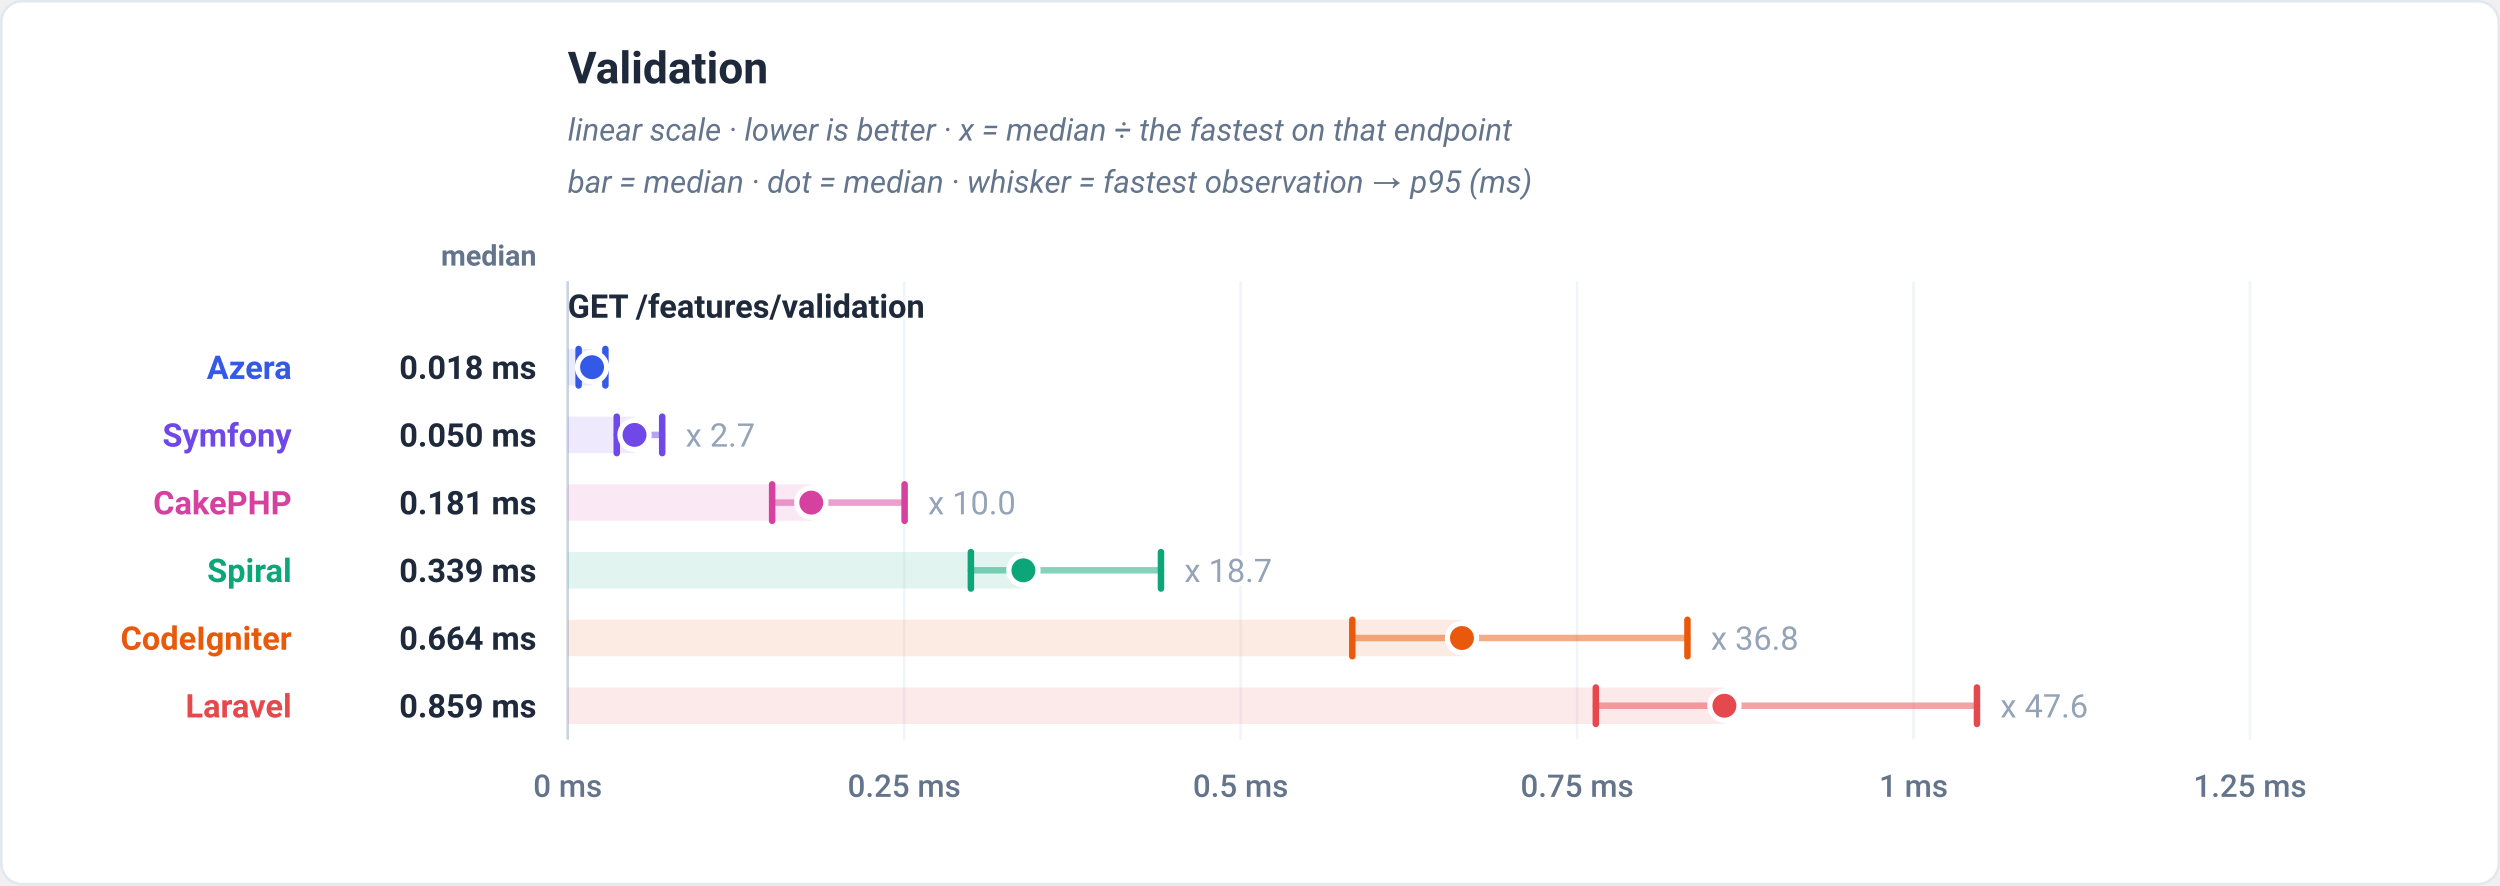
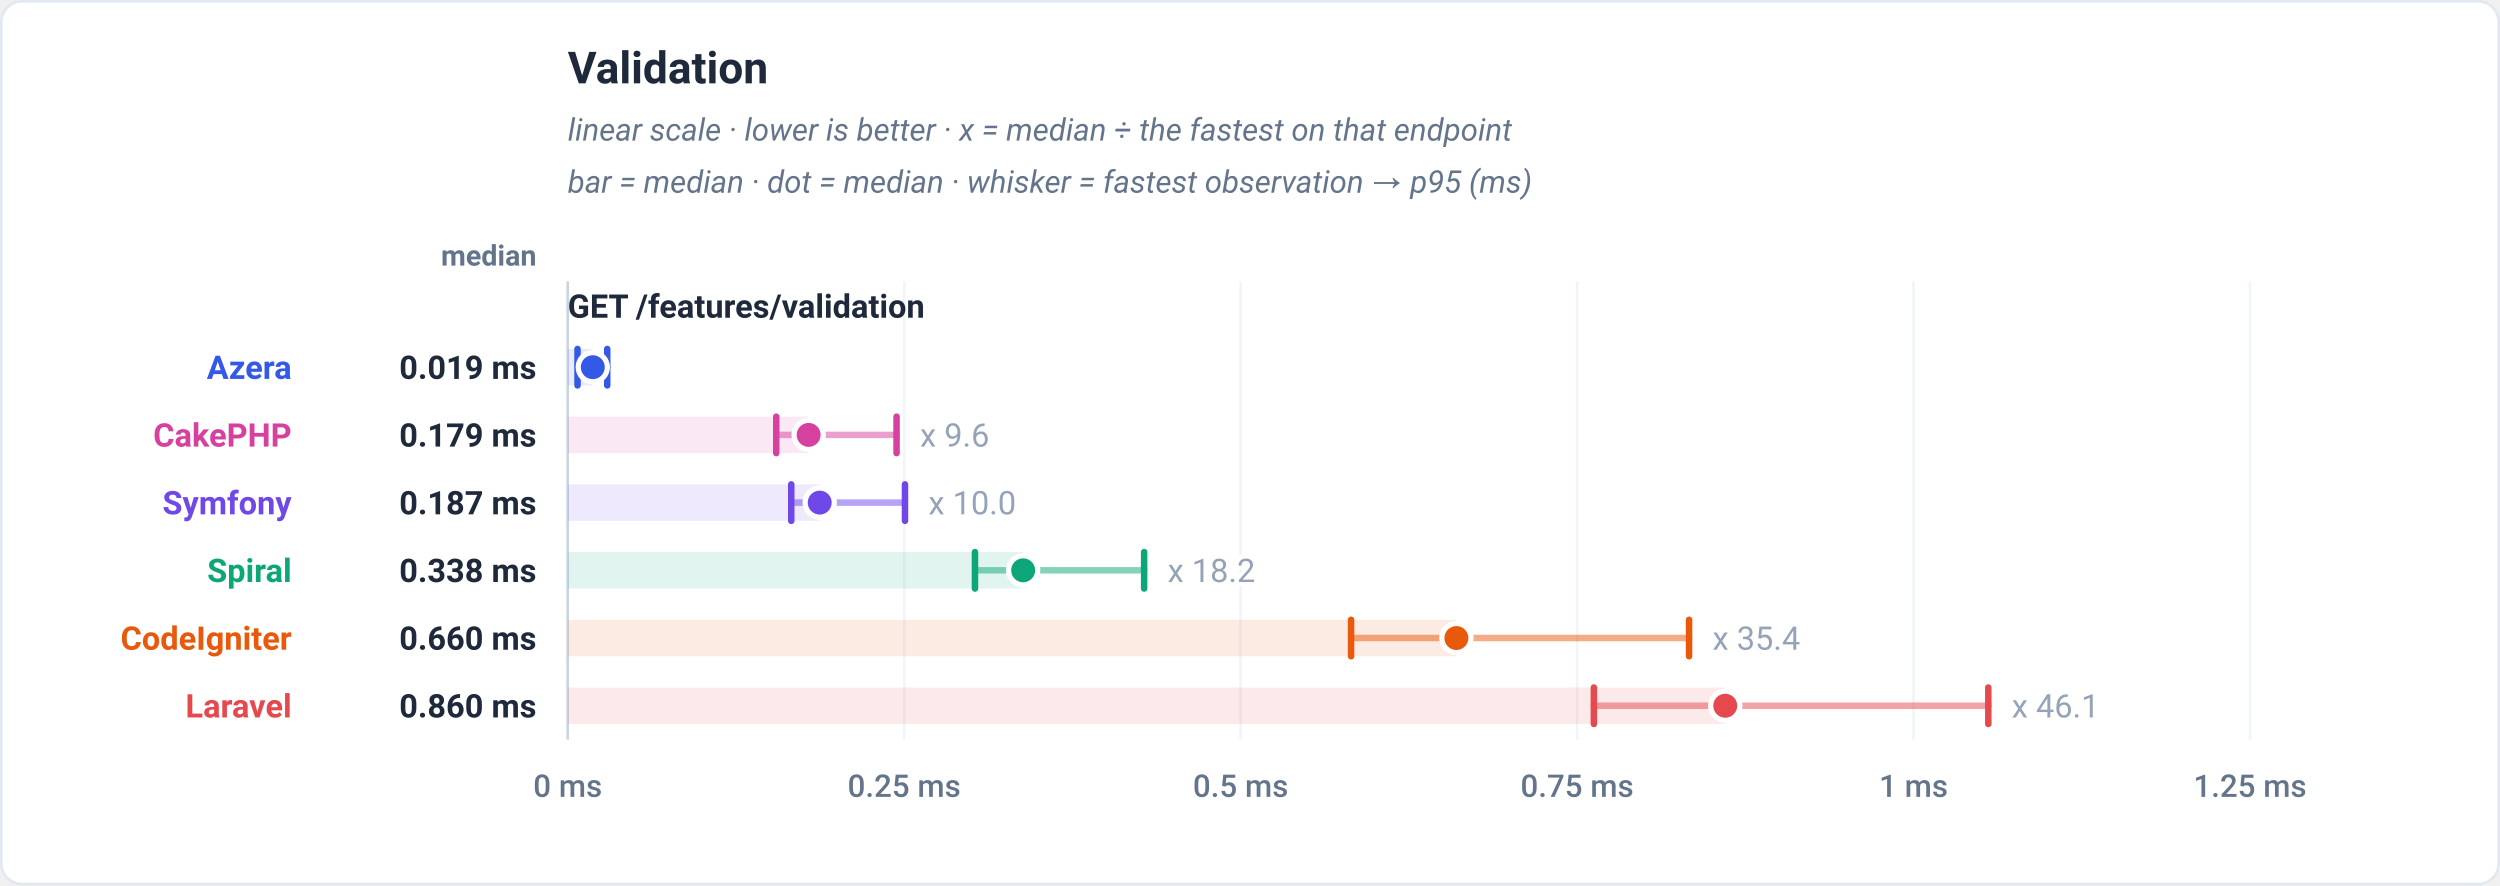
<svg xmlns="http://www.w3.org/2000/svg" viewBox="0 0 960 340" width="960" height="340" role="img" font-family="-apple-system,BlinkMacSystemFont,'Segoe UI',Roboto,Helvetica,Arial,sans-serif">
  <rect x="0.5" y="0.5" width="959" height="339" rx="8" fill="#ffffff" stroke="#e2e8f0" />
  <text x="218" y="32" font-family="-apple-system,BlinkMacSystemFont,'Segoe UI',Roboto,Helvetica,Arial,sans-serif" font-size="17" font-weight="700" fill="#1e293b" text-anchor="start">Validation</text>
  <text x="218" y="54" font-family="-apple-system,BlinkMacSystemFont,'Segoe UI',Roboto,Helvetica,Arial,sans-serif" font-size="12" font-weight="400" fill="#64748b" text-anchor="start" font-style="italic">linear scale · lower is better · x = median ÷ the fastest on that endpoint</text>
  <text x="218" y="74" font-family="-apple-system,BlinkMacSystemFont,'Segoe UI',Roboto,Helvetica,Arial,sans-serif" font-size="12" font-weight="400" fill="#64748b" text-anchor="start" font-style="italic">bar = median · dot = median · whisker = fastest observation → p95 (ms)</text>
  <text x="206" y="102" font-family="-apple-system,BlinkMacSystemFont,'Segoe UI',Roboto,Helvetica,Arial,sans-serif" font-size="11" font-weight="600" fill="#64748b" text-anchor="end">median</text>
  <line x1="218" y1="108" x2="218" y2="284" stroke="#f1f5f9" stroke-width="1" />
  <text x="218" y="306" font-family="-apple-system,BlinkMacSystemFont,'Segoe UI',Roboto,Helvetica,Arial,sans-serif" font-size="12" font-weight="500" fill="#64748b" text-anchor="middle">0 ms</text>
  <line x1="347.2" y1="108" x2="347.2" y2="284" stroke="#f1f5f9" stroke-width="1" />
  <text x="347.2" y="306" font-family="-apple-system,BlinkMacSystemFont,'Segoe UI',Roboto,Helvetica,Arial,sans-serif" font-size="12" font-weight="500" fill="#64748b" text-anchor="middle">0.25 ms</text>
  <line x1="476.4" y1="108" x2="476.4" y2="284" stroke="#f1f5f9" stroke-width="1" />
  <text x="476.4" y="306" font-family="-apple-system,BlinkMacSystemFont,'Segoe UI',Roboto,Helvetica,Arial,sans-serif" font-size="12" font-weight="500" fill="#64748b" text-anchor="middle">0.5 ms</text>
  <line x1="605.6" y1="108" x2="605.6" y2="284" stroke="#f1f5f9" stroke-width="1" />
  <text x="605.6" y="306" font-family="-apple-system,BlinkMacSystemFont,'Segoe UI',Roboto,Helvetica,Arial,sans-serif" font-size="12" font-weight="500" fill="#64748b" text-anchor="middle">0.75 ms</text>
  <line x1="734.8" y1="108" x2="734.8" y2="284" stroke="#f1f5f9" stroke-width="1" />
  <text x="734.8" y="306" font-family="-apple-system,BlinkMacSystemFont,'Segoe UI',Roboto,Helvetica,Arial,sans-serif" font-size="12" font-weight="500" fill="#64748b" text-anchor="middle">1 ms</text>
  <line x1="864" y1="108" x2="864" y2="284" stroke="#f1f5f9" stroke-width="1" />
  <text x="864" y="306" font-family="-apple-system,BlinkMacSystemFont,'Segoe UI',Roboto,Helvetica,Arial,sans-serif" font-size="12" font-weight="500" fill="#64748b" text-anchor="middle">1.25 ms</text>
  <line x1="218" y1="108" x2="218" y2="284" stroke="#cbd5e1" stroke-width="1" />
  <text x="218" y="122" font-family="-apple-system,BlinkMacSystemFont,'Segoe UI',Roboto,Helvetica,Arial,sans-serif" font-size="12.5" font-weight="700" fill="#1e293b" text-anchor="start">GET /features/validation</text>
-   <rect x="218" y="134" width="9.34" height="14" fill="#3459e6" fill-opacity="0.12" />
-   <line x1="222.19" y1="141" x2="232.47" y2="141" stroke="#3459e6" stroke-width="2.5" stroke-linecap="round" opacity="0.5" />
-   <line x1="222.19" y1="134" x2="222.19" y2="148" stroke="#3459e6" stroke-width="2.5" stroke-linecap="round" />
-   <line x1="232.47" y1="134" x2="232.47" y2="148" stroke="#3459e6" stroke-width="2.5" stroke-linecap="round" />
-   <circle cx="227.34" cy="141" r="5.6" fill="#3459e6" stroke="#ffffff" stroke-width="2" />
+   <rect x="218" y="134" width="9.63" height="14" fill="#3459e6" fill-opacity="0.12" />
+   <line x1="221.77" y1="141" x2="233.18" y2="141" stroke="#3459e6" stroke-width="2.5" stroke-linecap="round" opacity="0.5" />
+   <line x1="221.77" y1="134" x2="221.77" y2="148" stroke="#3459e6" stroke-width="2.5" stroke-linecap="round" />
+   <line x1="233.18" y1="134" x2="233.18" y2="148" stroke="#3459e6" stroke-width="2.5" stroke-linecap="round" />
+   <circle cx="227.63" cy="141" r="5.6" fill="#3459e6" stroke="#ffffff" stroke-width="2" />
  <text x="112" y="145.5" font-family="-apple-system,BlinkMacSystemFont,'Segoe UI',Roboto,Helvetica,Arial,sans-serif" font-size="12.5" font-weight="700" fill="#3459e6" text-anchor="end">Azera</text>
-   <text x="206" y="145.5" font-family="-apple-system,BlinkMacSystemFont,'Segoe UI',Roboto,Helvetica,Arial,sans-serif" font-size="12.5" font-weight="700" fill="#1e293b" text-anchor="end">0.018 ms</text>
-   <rect x="218" y="160" width="25.65" height="14" fill="#7048e8" fill-opacity="0.12" />
-   <line x1="236.83" y1="167" x2="254.28" y2="167" stroke="#7048e8" stroke-width="2.5" stroke-linecap="round" opacity="0.5" />
-   <line x1="236.83" y1="160" x2="236.83" y2="174" stroke="#7048e8" stroke-width="2.5" stroke-linecap="round" />
-   <line x1="254.28" y1="160" x2="254.28" y2="174" stroke="#7048e8" stroke-width="2.5" stroke-linecap="round" />
-   <circle cx="243.65" cy="167" r="5.6" fill="#7048e8" stroke="#ffffff" stroke-width="2" />
-   <text x="263.28" y="171.5" font-family="-apple-system,BlinkMacSystemFont,'Segoe UI',Roboto,Helvetica,Arial,sans-serif" font-size="12.5" font-weight="400" fill="#94a3b8" text-anchor="start" stroke="#ffffff" stroke-width="3" paint-order="stroke" stroke-linejoin="round">x 2.7</text>
-   <text x="112" y="171.5" font-family="-apple-system,BlinkMacSystemFont,'Segoe UI',Roboto,Helvetica,Arial,sans-serif" font-size="12.5" font-weight="700" fill="#7048e8" text-anchor="end">Symfony</text>
-   <text x="206" y="171.5" font-family="-apple-system,BlinkMacSystemFont,'Segoe UI',Roboto,Helvetica,Arial,sans-serif" font-size="12.5" font-weight="700" fill="#1e293b" text-anchor="end">0.050 ms</text>
-   <rect x="218" y="186" width="93.53" height="14" fill="#d6409f" fill-opacity="0.12" />
-   <line x1="296.5" y1="193" x2="347.37" y2="193" stroke="#d6409f" stroke-width="2.5" stroke-linecap="round" opacity="0.5" />
-   <line x1="296.5" y1="186" x2="296.5" y2="200" stroke="#d6409f" stroke-width="2.5" stroke-linecap="round" />
-   <line x1="347.37" y1="186" x2="347.37" y2="200" stroke="#d6409f" stroke-width="2.5" stroke-linecap="round" />
-   <circle cx="311.53" cy="193" r="5.6" fill="#d6409f" stroke="#ffffff" stroke-width="2" />
-   <text x="356.37" y="197.5" font-family="-apple-system,BlinkMacSystemFont,'Segoe UI',Roboto,Helvetica,Arial,sans-serif" font-size="12.5" font-weight="400" fill="#94a3b8" text-anchor="start" stroke="#ffffff" stroke-width="3" paint-order="stroke" stroke-linejoin="round">x 10.0</text>
-   <text x="112" y="197.5" font-family="-apple-system,BlinkMacSystemFont,'Segoe UI',Roboto,Helvetica,Arial,sans-serif" font-size="12.5" font-weight="700" fill="#d6409f" text-anchor="end">CakePHP</text>
-   <text x="206" y="197.5" font-family="-apple-system,BlinkMacSystemFont,'Segoe UI',Roboto,Helvetica,Arial,sans-serif" font-size="12.5" font-weight="700" fill="#1e293b" text-anchor="end">0.181 ms</text>
-   <rect x="218" y="212" width="174.99" height="14" fill="#0ca678" fill-opacity="0.12" />
-   <line x1="372.82" y1="219" x2="445.81" y2="219" stroke="#0ca678" stroke-width="2.5" stroke-linecap="round" opacity="0.5" />
-   <line x1="372.82" y1="212" x2="372.82" y2="226" stroke="#0ca678" stroke-width="2.5" stroke-linecap="round" />
-   <line x1="445.81" y1="212" x2="445.81" y2="226" stroke="#0ca678" stroke-width="2.5" stroke-linecap="round" />
-   <circle cx="392.99" cy="219" r="5.6" fill="#0ca678" stroke="#ffffff" stroke-width="2" />
-   <text x="454.81" y="223.5" font-family="-apple-system,BlinkMacSystemFont,'Segoe UI',Roboto,Helvetica,Arial,sans-serif" font-size="12.5" font-weight="400" fill="#94a3b8" text-anchor="start" stroke="#ffffff" stroke-width="3" paint-order="stroke" stroke-linejoin="round">x 18.7</text>
+   <text x="206" y="145.5" font-family="-apple-system,BlinkMacSystemFont,'Segoe UI',Roboto,Helvetica,Arial,sans-serif" font-size="12.5" font-weight="700" fill="#1e293b" text-anchor="end">0.019 ms</text>
+   <rect x="218" y="160" width="92.52" height="14" fill="#d6409f" fill-opacity="0.12" />
+   <line x1="298.08" y1="167" x2="344.28" y2="167" stroke="#d6409f" stroke-width="2.5" stroke-linecap="round" opacity="0.5" />
+   <line x1="298.08" y1="160" x2="298.08" y2="174" stroke="#d6409f" stroke-width="2.5" stroke-linecap="round" />
+   <line x1="344.28" y1="160" x2="344.28" y2="174" stroke="#d6409f" stroke-width="2.5" stroke-linecap="round" />
+   <circle cx="310.52" cy="167" r="5.6" fill="#d6409f" stroke="#ffffff" stroke-width="2" />
+   <text x="353.28" y="171.5" font-family="-apple-system,BlinkMacSystemFont,'Segoe UI',Roboto,Helvetica,Arial,sans-serif" font-size="12.5" font-weight="400" fill="#94a3b8" text-anchor="start" stroke="#ffffff" stroke-width="3" paint-order="stroke" stroke-linejoin="round">x 9.6</text>
+   <text x="112" y="171.5" font-family="-apple-system,BlinkMacSystemFont,'Segoe UI',Roboto,Helvetica,Arial,sans-serif" font-size="12.5" font-weight="700" fill="#d6409f" text-anchor="end">CakePHP</text>
+   <text x="206" y="171.5" font-family="-apple-system,BlinkMacSystemFont,'Segoe UI',Roboto,Helvetica,Arial,sans-serif" font-size="12.5" font-weight="700" fill="#1e293b" text-anchor="end">0.179 ms</text>
+   <rect x="218" y="186" width="96.77" height="14" fill="#7048e8" fill-opacity="0.12" />
+   <line x1="303.84" y1="193" x2="347.51" y2="193" stroke="#7048e8" stroke-width="2.5" stroke-linecap="round" opacity="0.5" />
+   <line x1="303.84" y1="186" x2="303.84" y2="200" stroke="#7048e8" stroke-width="2.5" stroke-linecap="round" />
+   <line x1="347.51" y1="186" x2="347.51" y2="200" stroke="#7048e8" stroke-width="2.5" stroke-linecap="round" />
+   <circle cx="314.77" cy="193" r="5.6" fill="#7048e8" stroke="#ffffff" stroke-width="2" />
+   <text x="356.51" y="197.5" font-family="-apple-system,BlinkMacSystemFont,'Segoe UI',Roboto,Helvetica,Arial,sans-serif" font-size="12.5" font-weight="400" fill="#94a3b8" text-anchor="start" stroke="#ffffff" stroke-width="3" paint-order="stroke" stroke-linejoin="round">x 10.0</text>
+   <text x="112" y="197.5" font-family="-apple-system,BlinkMacSystemFont,'Segoe UI',Roboto,Helvetica,Arial,sans-serif" font-size="12.5" font-weight="700" fill="#7048e8" text-anchor="end">Symfony</text>
+   <text x="206" y="197.5" font-family="-apple-system,BlinkMacSystemFont,'Segoe UI',Roboto,Helvetica,Arial,sans-serif" font-size="12.5" font-weight="700" fill="#1e293b" text-anchor="end">0.187 ms</text>
+   <rect x="218" y="212" width="174.89" height="14" fill="#0ca678" fill-opacity="0.12" />
+   <line x1="374.39" y1="219" x2="439.35" y2="219" stroke="#0ca678" stroke-width="2.5" stroke-linecap="round" opacity="0.5" />
+   <line x1="374.39" y1="212" x2="374.39" y2="226" stroke="#0ca678" stroke-width="2.5" stroke-linecap="round" />
+   <line x1="439.35" y1="212" x2="439.35" y2="226" stroke="#0ca678" stroke-width="2.5" stroke-linecap="round" />
+   <circle cx="392.89" cy="219" r="5.6" fill="#0ca678" stroke="#ffffff" stroke-width="2" />
+   <text x="448.35" y="223.5" font-family="-apple-system,BlinkMacSystemFont,'Segoe UI',Roboto,Helvetica,Arial,sans-serif" font-size="12.5" font-weight="400" fill="#94a3b8" text-anchor="start" stroke="#ffffff" stroke-width="3" paint-order="stroke" stroke-linejoin="round">x 18.2</text>
  <text x="112" y="223.5" font-family="-apple-system,BlinkMacSystemFont,'Segoe UI',Roboto,Helvetica,Arial,sans-serif" font-size="12.5" font-weight="700" fill="#0ca678" text-anchor="end">Spiral</text>
-   <text x="206" y="223.5" font-family="-apple-system,BlinkMacSystemFont,'Segoe UI',Roboto,Helvetica,Arial,sans-serif" font-size="12.5" font-weight="700" fill="#1e293b" text-anchor="end">0.339 ms</text>
-   <rect x="218" y="238" width="343.39" height="14" fill="#e8590c" fill-opacity="0.12" />
-   <line x1="519.28" y1="245" x2="647.98" y2="245" stroke="#e8590c" stroke-width="2.5" stroke-linecap="round" opacity="0.5" />
-   <line x1="519.28" y1="238" x2="519.28" y2="252" stroke="#e8590c" stroke-width="2.5" stroke-linecap="round" />
-   <line x1="647.98" y1="238" x2="647.98" y2="252" stroke="#e8590c" stroke-width="2.5" stroke-linecap="round" />
-   <circle cx="561.39" cy="245" r="5.6" fill="#e8590c" stroke="#ffffff" stroke-width="2" />
-   <text x="656.98" y="249.5" font-family="-apple-system,BlinkMacSystemFont,'Segoe UI',Roboto,Helvetica,Arial,sans-serif" font-size="12.5" font-weight="400" fill="#94a3b8" text-anchor="start" stroke="#ffffff" stroke-width="3" paint-order="stroke" stroke-linejoin="round">x 36.8</text>
+   <text x="206" y="223.5" font-family="-apple-system,BlinkMacSystemFont,'Segoe UI',Roboto,Helvetica,Arial,sans-serif" font-size="12.5" font-weight="700" fill="#1e293b" text-anchor="end">0.338 ms</text>
+   <rect x="218" y="238" width="341.25" height="14" fill="#e8590c" fill-opacity="0.12" />
+   <line x1="518.81" y1="245" x2="648.6" y2="245" stroke="#e8590c" stroke-width="2.5" stroke-linecap="round" opacity="0.5" />
+   <line x1="518.81" y1="238" x2="518.81" y2="252" stroke="#e8590c" stroke-width="2.5" stroke-linecap="round" />
+   <line x1="648.6" y1="238" x2="648.6" y2="252" stroke="#e8590c" stroke-width="2.5" stroke-linecap="round" />
+   <circle cx="559.25" cy="245" r="5.6" fill="#e8590c" stroke="#ffffff" stroke-width="2" />
+   <text x="657.6" y="249.5" font-family="-apple-system,BlinkMacSystemFont,'Segoe UI',Roboto,Helvetica,Arial,sans-serif" font-size="12.5" font-weight="400" fill="#94a3b8" text-anchor="start" stroke="#ffffff" stroke-width="3" paint-order="stroke" stroke-linejoin="round">x 35.4</text>
  <text x="112" y="249.5" font-family="-apple-system,BlinkMacSystemFont,'Segoe UI',Roboto,Helvetica,Arial,sans-serif" font-size="12.5" font-weight="700" fill="#e8590c" text-anchor="end">CodeIgniter</text>
-   <text x="206" y="249.5" font-family="-apple-system,BlinkMacSystemFont,'Segoe UI',Roboto,Helvetica,Arial,sans-serif" font-size="12.5" font-weight="700" fill="#1e293b" text-anchor="end">0.664 ms</text>
-   <rect x="218" y="264" width="444.17" height="14" fill="#e5484d" fill-opacity="0.12" />
-   <line x1="612.8" y1="271" x2="759.15" y2="271" stroke="#e5484d" stroke-width="2.5" stroke-linecap="round" opacity="0.5" />
-   <line x1="612.8" y1="264" x2="612.8" y2="278" stroke="#e5484d" stroke-width="2.5" stroke-linecap="round" />
-   <line x1="759.15" y1="264" x2="759.15" y2="278" stroke="#e5484d" stroke-width="2.5" stroke-linecap="round" />
-   <circle cx="662.17" cy="271" r="5.6" fill="#e5484d" stroke="#ffffff" stroke-width="2" />
-   <text x="768.15" y="275.5" font-family="-apple-system,BlinkMacSystemFont,'Segoe UI',Roboto,Helvetica,Arial,sans-serif" font-size="12.5" font-weight="400" fill="#94a3b8" text-anchor="start" stroke="#ffffff" stroke-width="3" paint-order="stroke" stroke-linejoin="round">x 47.6</text>
+   <text x="206" y="249.5" font-family="-apple-system,BlinkMacSystemFont,'Segoe UI',Roboto,Helvetica,Arial,sans-serif" font-size="12.5" font-weight="700" fill="#1e293b" text-anchor="end">0.660 ms</text>
+   <rect x="218" y="264" width="444.49" height="14" fill="#e5484d" fill-opacity="0.12" />
+   <line x1="612.05" y1="271" x2="763.51" y2="271" stroke="#e5484d" stroke-width="2.5" stroke-linecap="round" opacity="0.5" />
+   <line x1="612.05" y1="264" x2="612.05" y2="278" stroke="#e5484d" stroke-width="2.5" stroke-linecap="round" />
+   <line x1="763.51" y1="264" x2="763.51" y2="278" stroke="#e5484d" stroke-width="2.5" stroke-linecap="round" />
+   <circle cx="662.49" cy="271" r="5.6" fill="#e5484d" stroke="#ffffff" stroke-width="2" />
+   <text x="772.51" y="275.5" font-family="-apple-system,BlinkMacSystemFont,'Segoe UI',Roboto,Helvetica,Arial,sans-serif" font-size="12.5" font-weight="400" fill="#94a3b8" text-anchor="start" stroke="#ffffff" stroke-width="3" paint-order="stroke" stroke-linejoin="round">x 46.1</text>
  <text x="112" y="275.5" font-family="-apple-system,BlinkMacSystemFont,'Segoe UI',Roboto,Helvetica,Arial,sans-serif" font-size="12.5" font-weight="700" fill="#e5484d" text-anchor="end">Laravel</text>
-   <text x="206" y="275.5" font-family="-apple-system,BlinkMacSystemFont,'Segoe UI',Roboto,Helvetica,Arial,sans-serif" font-size="12.5" font-weight="700" fill="#1e293b" text-anchor="end">0.859 ms</text>
+   <text x="206" y="275.5" font-family="-apple-system,BlinkMacSystemFont,'Segoe UI',Roboto,Helvetica,Arial,sans-serif" font-size="12.5" font-weight="700" fill="#1e293b" text-anchor="end">0.860 ms</text>
</svg>
